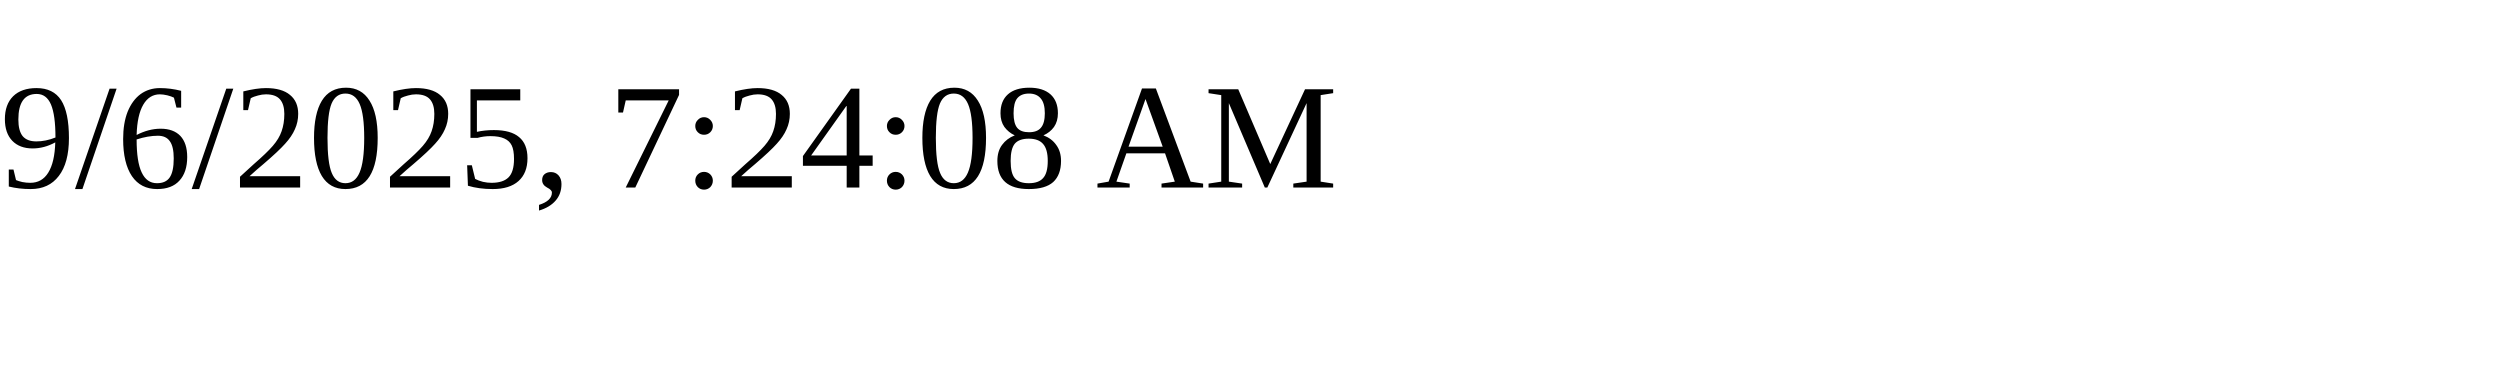
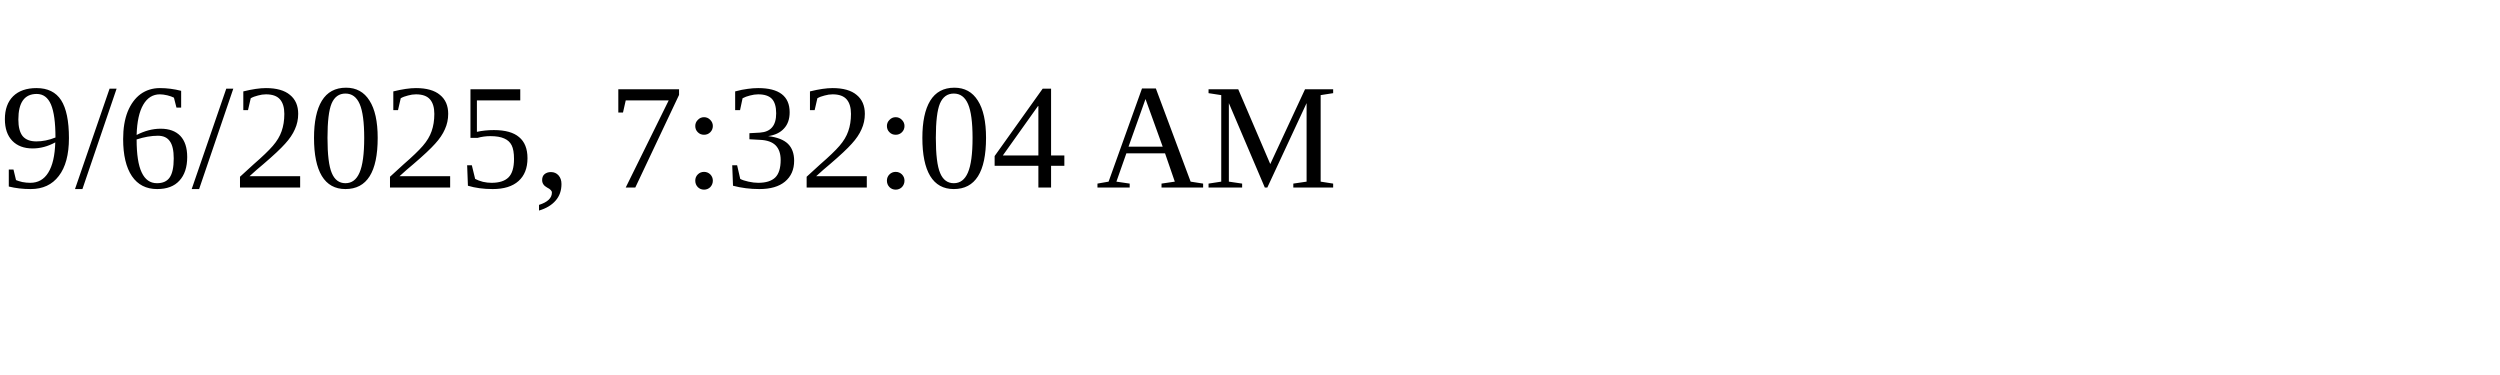
<svg xmlns="http://www.w3.org/2000/svg" height="30" width="200">
-   <text x="0" y="15">9/6/2025, 7:24:08 AM</text>
+   <text x="0" y="15">9/6/2025, 7:32:04 AM</text>
</svg>
